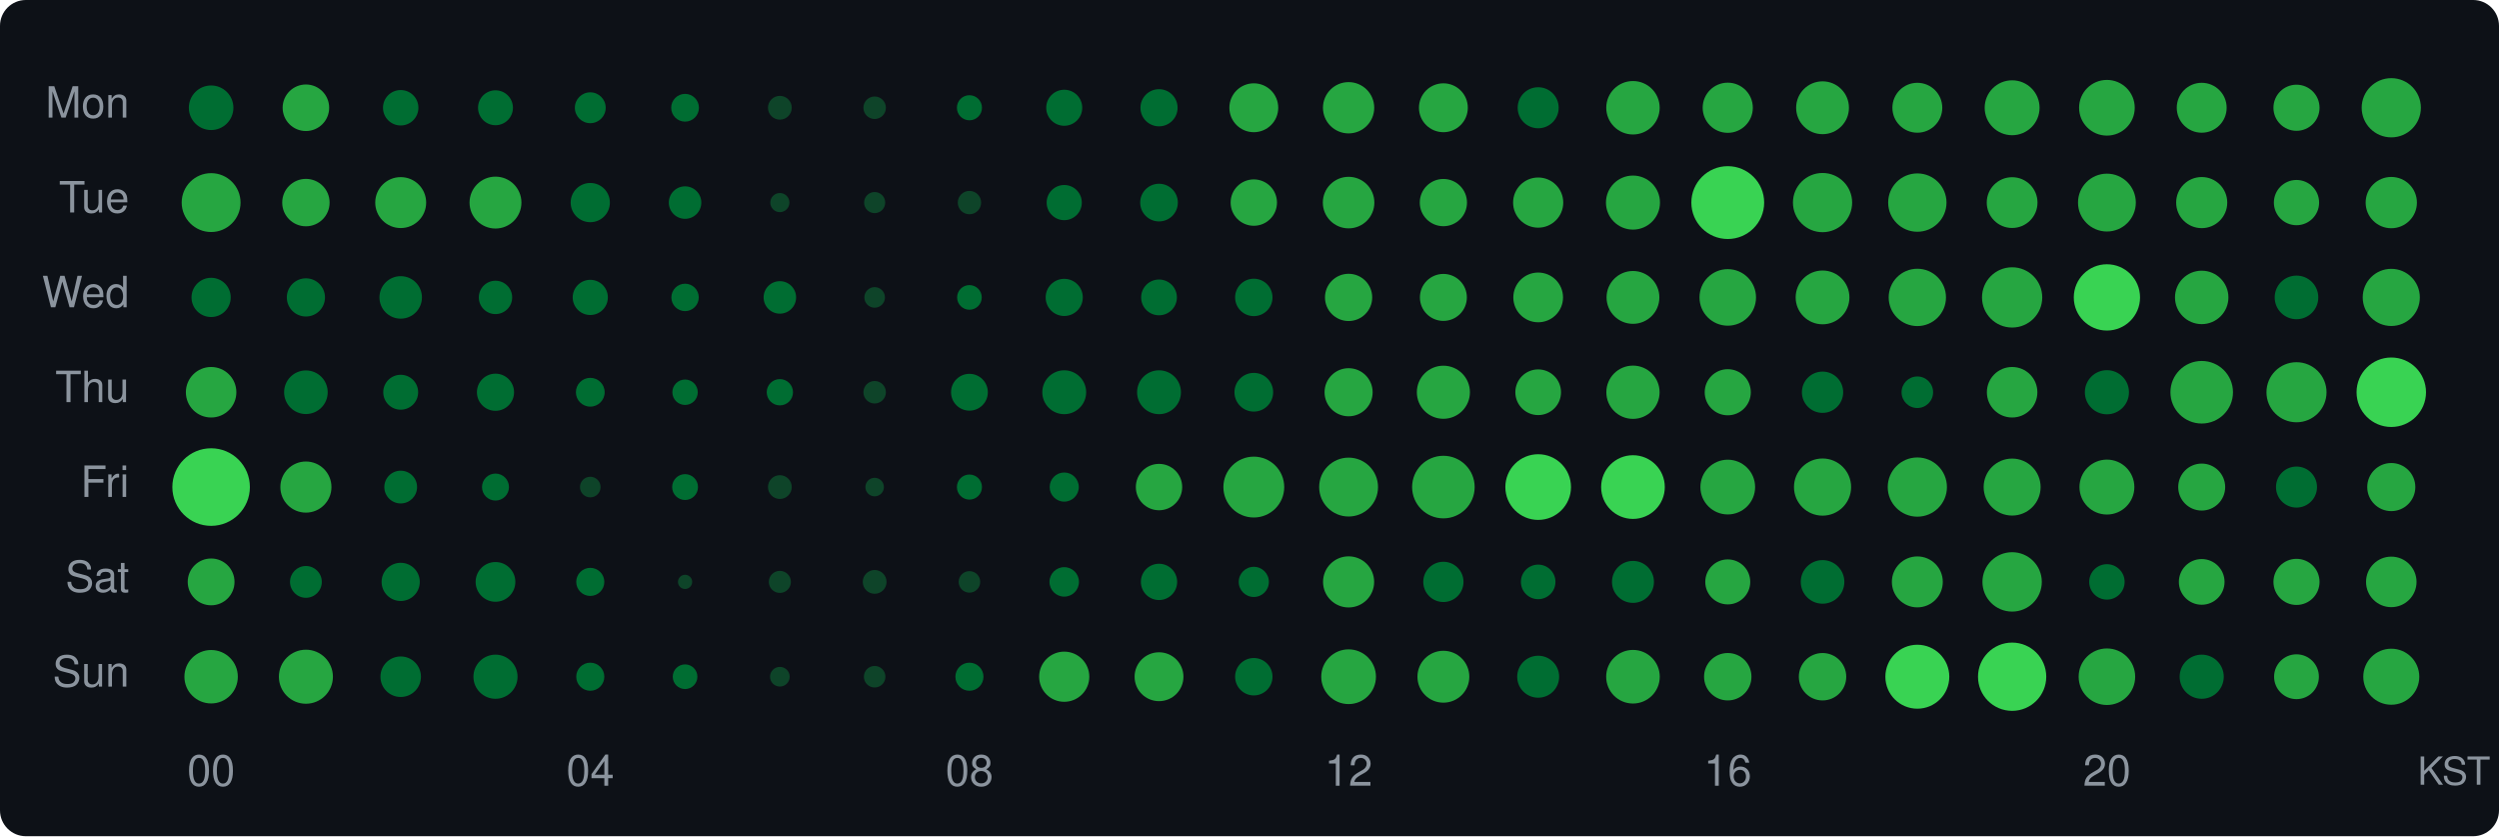
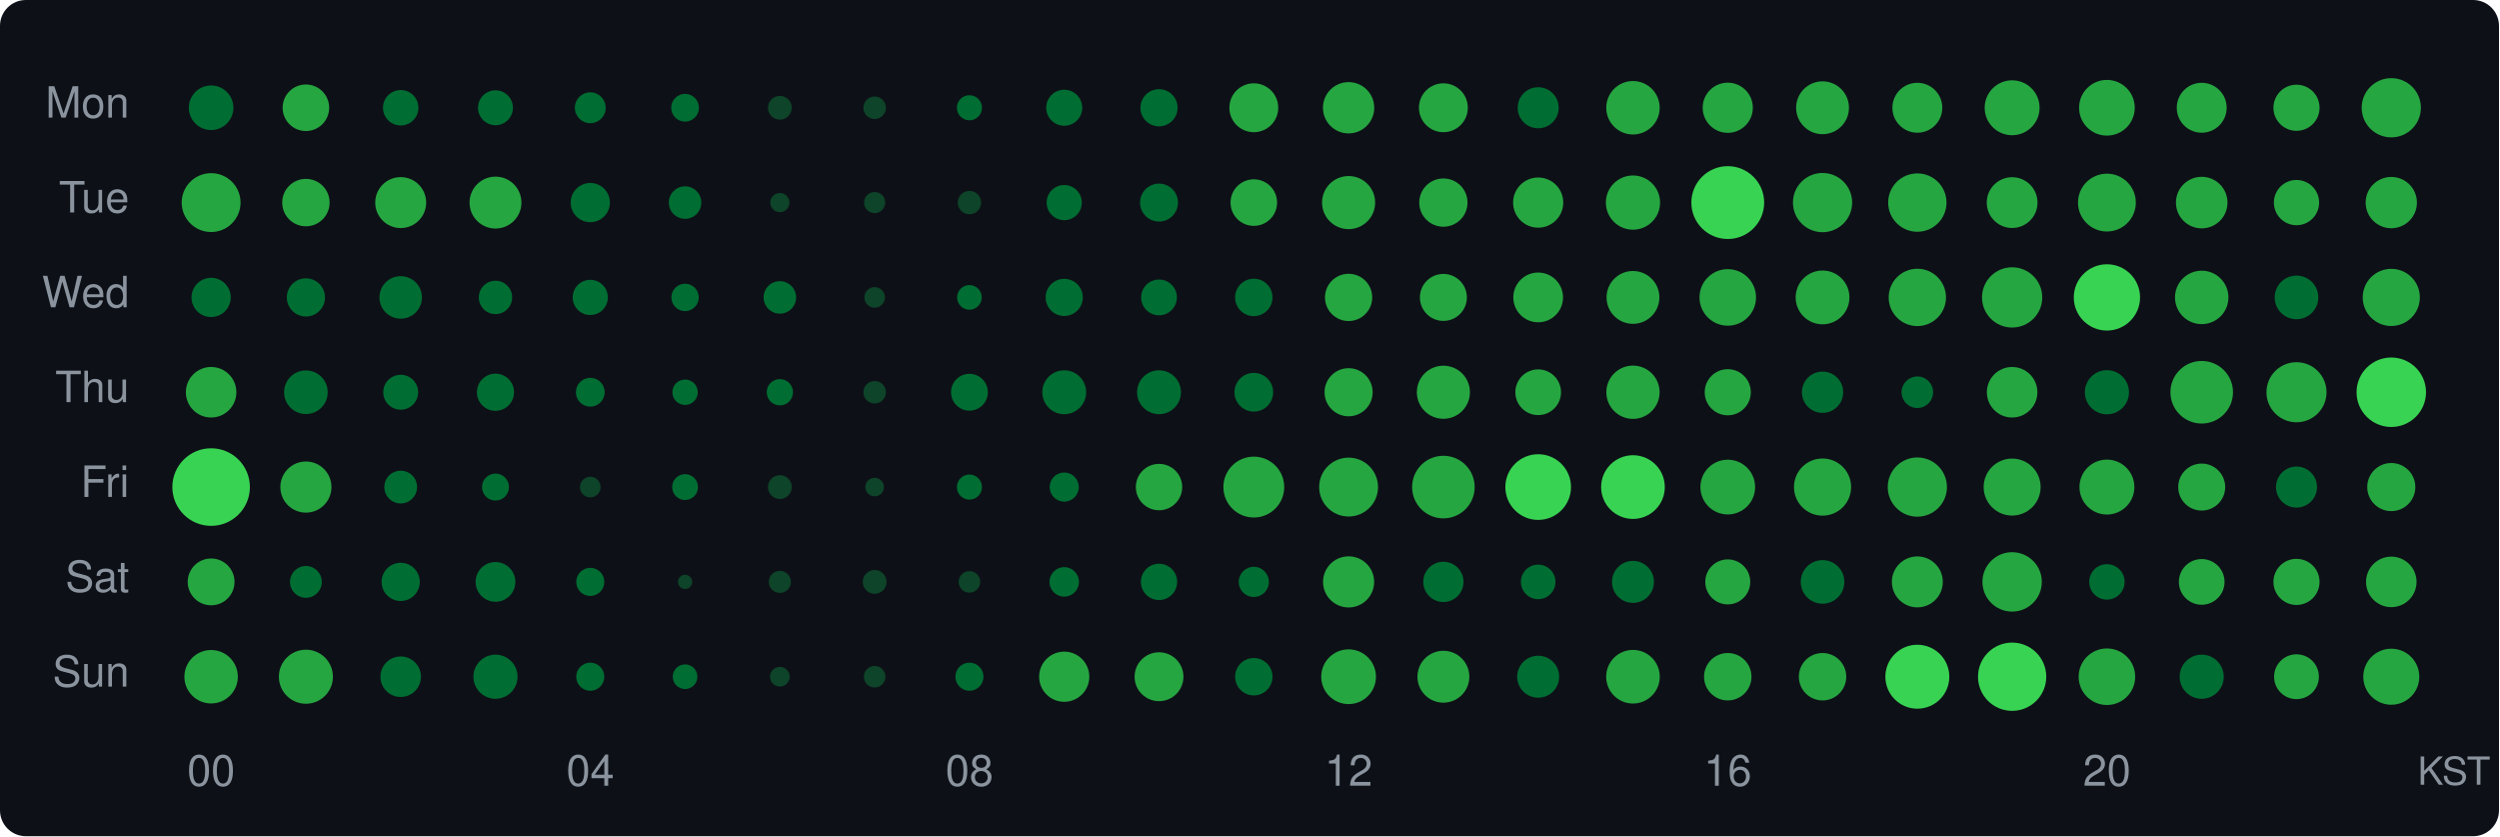
<svg xmlns="http://www.w3.org/2000/svg" width="580" height="194" viewBox="0 0 580 194">
  <style>text { dominant-baseline: central; }</style>
  <rect width="100%" height="100%" rx="6" fill="#0d1117" />
  <text x="30" y="25" text-anchor="end" fill="#8b949e" font-size="10" font-family="Segoe UI,Helvetica,Arial,sans-serif">Mon</text>
  <text x="30" y="47" text-anchor="end" fill="#8b949e" font-size="10" font-family="Segoe UI,Helvetica,Arial,sans-serif">Tue</text>
  <text x="30" y="69" text-anchor="end" fill="#8b949e" font-size="10" font-family="Segoe UI,Helvetica,Arial,sans-serif">Wed</text>
  <text x="30" y="91" text-anchor="end" fill="#8b949e" font-size="10" font-family="Segoe UI,Helvetica,Arial,sans-serif">Thu</text>
  <text x="30" y="113" text-anchor="end" fill="#8b949e" font-size="10" font-family="Segoe UI,Helvetica,Arial,sans-serif">Fri</text>
  <text x="30" y="135" text-anchor="end" fill="#8b949e" font-size="10" font-family="Segoe UI,Helvetica,Arial,sans-serif">Sat</text>
  <text x="30" y="157" text-anchor="end" fill="#8b949e" font-size="10" font-family="Segoe UI,Helvetica,Arial,sans-serif">Sun</text>
  <circle cx="49" cy="25" r="5.17" fill="#006d32" />
  <circle cx="71" cy="25" r="5.40" fill="#26a641" />
  <circle cx="93" cy="25" r="4.11" fill="#006d32" />
  <circle cx="115" cy="25" r="4.05" fill="#006d32" />
  <circle cx="137" cy="25" r="3.58" fill="#006d32" />
  <circle cx="159" cy="25" r="3.22" fill="#006d32" />
  <circle cx="181" cy="25" r="2.76" fill="#0e4429" />
  <circle cx="203" cy="25" r="2.61" fill="#0e4429" />
  <circle cx="225" cy="25" r="2.91" fill="#006d32" />
  <circle cx="247" cy="25" r="4.18" fill="#006d32" />
  <circle cx="269" cy="25" r="4.31" fill="#006d32" />
  <circle cx="291" cy="25" r="5.67" fill="#26a641" />
  <circle cx="313" cy="25" r="5.95" fill="#26a641" />
  <circle cx="335" cy="25" r="5.67" fill="#26a641" />
  <circle cx="357" cy="25" r="4.76" fill="#006d32" />
  <circle cx="379" cy="25" r="6.20" fill="#26a641" />
  <circle cx="401" cy="25" r="5.82" fill="#26a641" />
  <circle cx="423" cy="25" r="6.13" fill="#26a641" />
  <circle cx="445" cy="25" r="5.79" fill="#26a641" />
  <circle cx="467" cy="25" r="6.37" fill="#26a641" />
  <circle cx="489" cy="25" r="6.46" fill="#26a641" />
  <circle cx="511" cy="25" r="5.79" fill="#26a641" />
  <circle cx="533" cy="25" r="5.35" fill="#26a641" />
  <circle cx="555" cy="25" r="6.87" fill="#26a641" />
  <circle cx="49" cy="47" r="6.83" fill="#26a641" />
  <circle cx="71" cy="47" r="5.50" fill="#26a641" />
  <circle cx="93" cy="47" r="5.91" fill="#26a641" />
  <circle cx="115" cy="47" r="6.02" fill="#26a641" />
  <circle cx="137" cy="47" r="4.55" fill="#006d32" />
  <circle cx="159" cy="47" r="3.77" fill="#006d32" />
  <circle cx="181" cy="47" r="2.22" fill="#0e4429" />
  <circle cx="203" cy="47" r="2.45" fill="#0e4429" />
  <circle cx="225" cy="47" r="2.71" fill="#0e4429" />
  <circle cx="247" cy="47" r="4.08" fill="#006d32" />
-   <circle cx="269" cy="47" r="4.37" fill="#006d32" />
-   <circle cx="291" cy="47" r="5.38" fill="#26a641" />
-   <circle cx="313" cy="47" r="5.98" fill="#26a641" />
-   <circle cx="335" cy="47" r="5.48" fill="#26a641" />
+   <circle cx="269" cy="47" r="4.40" fill="#006d32" />
+   <circle cx="291" cy="47" r="5.40" fill="#26a641" />
+   <circle cx="313" cy="47" r="6.16" fill="#26a641" />
+   <circle cx="335" cy="47" r="5.60" fill="#26a641" />
  <circle cx="357" cy="47" r="5.82" fill="#26a641" />
-   <circle cx="379" cy="47" r="6.27" fill="#26a641" />
+   <circle cx="379" cy="47" r="6.29" fill="#26a641" />
  <circle cx="401" cy="47" r="8.45" fill="#39d353" />
  <circle cx="423" cy="47" r="6.87" fill="#26a641" />
  <circle cx="445" cy="47" r="6.77" fill="#26a641" />
  <circle cx="467" cy="47" r="5.89" fill="#26a641" />
  <circle cx="489" cy="47" r="6.71" fill="#26a641" />
-   <circle cx="511" cy="47" r="5.93" fill="#26a641" />
+   <circle cx="511" cy="47" r="5.98" fill="#26a641" />
  <circle cx="533" cy="47" r="5.25" fill="#26a641" />
  <circle cx="555" cy="47" r="5.95" fill="#26a641" />
  <circle cx="49" cy="69" r="4.55" fill="#006d32" />
  <circle cx="71" cy="69" r="4.43" fill="#006d32" />
  <circle cx="93" cy="69" r="4.93" fill="#006d32" />
  <circle cx="115" cy="69" r="3.87" fill="#006d32" />
  <circle cx="137" cy="69" r="4.08" fill="#006d32" />
  <circle cx="159" cy="69" r="3.18" fill="#006d32" />
  <circle cx="181" cy="69" r="3.77" fill="#006d32" />
  <circle cx="203" cy="69" r="2.39" fill="#0e4429" />
  <circle cx="225" cy="69" r="2.86" fill="#006d32" />
  <circle cx="247" cy="69" r="4.31" fill="#006d32" />
  <circle cx="269" cy="69" r="4.15" fill="#006d32" />
  <circle cx="291" cy="69" r="4.34" fill="#006d32" />
  <circle cx="313" cy="69" r="5.48" fill="#26a641" />
  <circle cx="335" cy="69" r="5.45" fill="#26a641" />
  <circle cx="357" cy="69" r="5.77" fill="#26a641" />
  <circle cx="379" cy="69" r="6.13" fill="#26a641" />
  <circle cx="401" cy="69" r="6.56" fill="#26a641" />
  <circle cx="423" cy="69" r="6.24" fill="#26a641" />
  <circle cx="445" cy="69" r="6.65" fill="#26a641" />
  <circle cx="467" cy="69" r="6.99" fill="#26a641" />
  <circle cx="489" cy="69" r="7.69" fill="#39d353" />
  <circle cx="511" cy="69" r="6.20" fill="#26a641" />
  <circle cx="533" cy="69" r="5.06" fill="#006d32" />
  <circle cx="555" cy="69" r="6.63" fill="#26a641" />
  <circle cx="49" cy="91" r="5.86" fill="#26a641" />
  <circle cx="71" cy="91" r="5.06" fill="#006d32" />
  <circle cx="93" cy="91" r="4.05" fill="#006d32" />
  <circle cx="115" cy="91" r="4.31" fill="#006d32" />
  <circle cx="137" cy="91" r="3.34" fill="#006d32" />
  <circle cx="159" cy="91" r="2.95" fill="#006d32" />
  <circle cx="181" cy="91" r="3.05" fill="#006d32" />
  <circle cx="203" cy="91" r="2.61" fill="#0e4429" />
  <circle cx="225" cy="91" r="4.27" fill="#006d32" />
  <circle cx="247" cy="91" r="5.09" fill="#006d32" />
  <circle cx="269" cy="91" r="5.09" fill="#006d32" />
  <circle cx="291" cy="91" r="4.49" fill="#006d32" />
  <circle cx="313" cy="91" r="5.58" fill="#26a641" />
  <circle cx="335" cy="91" r="6.16" fill="#26a641" />
  <circle cx="357" cy="91" r="5.30" fill="#26a641" />
  <circle cx="379" cy="91" r="6.18" fill="#26a641" />
  <circle cx="401" cy="91" r="5.35" fill="#26a641" />
  <circle cx="423" cy="91" r="4.79" fill="#006d32" />
  <circle cx="445" cy="91" r="3.66" fill="#006d32" />
  <circle cx="467" cy="91" r="5.86" fill="#26a641" />
  <circle cx="489" cy="91" r="5.12" fill="#006d32" />
  <circle cx="511" cy="91" r="7.26" fill="#26a641" />
  <circle cx="533" cy="91" r="6.97" fill="#26a641" />
  <circle cx="555" cy="91" r="8.06" fill="#39d353" />
  <circle cx="49" cy="113" r="9.00" fill="#39d353" />
  <circle cx="71" cy="113" r="5.93" fill="#26a641" />
  <circle cx="93" cy="113" r="3.80" fill="#006d32" />
  <circle cx="115" cy="113" r="3.13" fill="#006d32" />
  <circle cx="137" cy="113" r="2.39" fill="#0e4429" />
  <circle cx="159" cy="113" r="3.00" fill="#006d32" />
  <circle cx="181" cy="113" r="2.76" fill="#0e4429" />
  <circle cx="203" cy="113" r="2.15" fill="#0e4429" />
  <circle cx="225" cy="113" r="2.91" fill="#006d32" />
  <circle cx="247" cy="113" r="3.38" fill="#006d32" />
  <circle cx="269" cy="113" r="5.38" fill="#26a641" />
  <circle cx="291" cy="113" r="7.06" fill="#26a641" />
  <circle cx="313" cy="113" r="6.83" fill="#26a641" />
  <circle cx="335" cy="113" r="7.26" fill="#26a641" />
  <circle cx="357" cy="113" r="7.62" fill="#39d353" />
  <circle cx="379" cy="113" r="7.39" fill="#39d353" />
  <circle cx="401" cy="113" r="6.35" fill="#26a641" />
  <circle cx="423" cy="113" r="6.63" fill="#26a641" />
  <circle cx="445" cy="113" r="6.87" fill="#26a641" />
  <circle cx="467" cy="113" r="6.61" fill="#26a641" />
  <circle cx="489" cy="113" r="6.37" fill="#26a641" />
  <circle cx="511" cy="113" r="5.45" fill="#26a641" />
  <circle cx="533" cy="113" r="4.76" fill="#006d32" />
  <circle cx="555" cy="113" r="5.58" fill="#26a641" />
  <circle cx="49" cy="135" r="5.43" fill="#26a641" />
  <circle cx="71" cy="135" r="3.69" fill="#006d32" />
  <circle cx="93" cy="135" r="4.43" fill="#006d32" />
  <circle cx="115" cy="135" r="4.61" fill="#006d32" />
  <circle cx="137" cy="135" r="3.26" fill="#006d32" />
  <circle cx="159" cy="135" r="1.65" fill="#0e4429" />
  <circle cx="181" cy="135" r="2.56" fill="#0e4429" />
  <circle cx="203" cy="135" r="2.76" fill="#0e4429" />
  <circle cx="225" cy="135" r="2.50" fill="#0e4429" />
  <circle cx="247" cy="135" r="3.42" fill="#006d32" />
  <circle cx="269" cy="135" r="4.21" fill="#006d32" />
  <circle cx="291" cy="135" r="3.50" fill="#006d32" />
  <circle cx="313" cy="135" r="5.93" fill="#26a641" />
  <circle cx="335" cy="135" r="4.67" fill="#006d32" />
  <circle cx="357" cy="135" r="4.01" fill="#006d32" />
  <circle cx="379" cy="135" r="4.87" fill="#006d32" />
  <circle cx="401" cy="135" r="5.22" fill="#26a641" />
  <circle cx="423" cy="135" r="5.06" fill="#006d32" />
  <circle cx="445" cy="135" r="5.91" fill="#26a641" />
  <circle cx="467" cy="135" r="6.89" fill="#26a641" />
  <circle cx="489" cy="135" r="4.11" fill="#006d32" />
  <circle cx="511" cy="135" r="5.30" fill="#26a641" />
  <circle cx="533" cy="135" r="5.35" fill="#26a641" />
  <circle cx="555" cy="135" r="5.86" fill="#26a641" />
  <circle cx="49" cy="157" r="6.20" fill="#26a641" />
  <circle cx="71" cy="157" r="6.27" fill="#26a641" />
  <circle cx="93" cy="157" r="4.70" fill="#006d32" />
  <circle cx="115" cy="157" r="5.12" fill="#006d32" />
  <circle cx="137" cy="157" r="3.26" fill="#006d32" />
  <circle cx="159" cy="157" r="2.86" fill="#006d32" />
  <circle cx="181" cy="157" r="2.28" fill="#0e4429" />
  <circle cx="203" cy="157" r="2.50" fill="#0e4429" />
  <circle cx="225" cy="157" r="3.26" fill="#006d32" />
  <circle cx="247" cy="157" r="5.82" fill="#26a641" />
  <circle cx="269" cy="157" r="5.67" fill="#26a641" />
  <circle cx="291" cy="157" r="4.34" fill="#006d32" />
  <circle cx="313" cy="157" r="6.35" fill="#26a641" />
  <circle cx="335" cy="157" r="6.02" fill="#26a641" />
  <circle cx="357" cy="157" r="4.87" fill="#006d32" />
  <circle cx="379" cy="157" r="6.22" fill="#26a641" />
  <circle cx="401" cy="157" r="5.50" fill="#26a641" />
  <circle cx="423" cy="157" r="5.50" fill="#26a641" />
  <circle cx="445" cy="157" r="7.42" fill="#39d353" />
  <circle cx="467" cy="157" r="7.92" fill="#39d353" />
  <circle cx="489" cy="157" r="6.56" fill="#26a641" />
  <circle cx="511" cy="157" r="5.12" fill="#006d32" />
  <circle cx="533" cy="157" r="5.20" fill="#26a641" />
  <circle cx="555" cy="157" r="6.50" fill="#26a641" />
  <text x="49" y="180" text-anchor="middle" fill="#8b949e" font-size="10" font-family="Segoe UI,Helvetica,Arial,sans-serif">00</text>
  <text x="137" y="180" text-anchor="middle" fill="#8b949e" font-size="10" font-family="Segoe UI,Helvetica,Arial,sans-serif">04</text>
  <text x="225" y="180" text-anchor="middle" fill="#8b949e" font-size="10" font-family="Segoe UI,Helvetica,Arial,sans-serif">08</text>
  <text x="313" y="180" text-anchor="middle" fill="#8b949e" font-size="10" font-family="Segoe UI,Helvetica,Arial,sans-serif">12</text>
  <text x="401" y="180" text-anchor="middle" fill="#8b949e" font-size="10" font-family="Segoe UI,Helvetica,Arial,sans-serif">16</text>
  <text x="489" y="180" text-anchor="middle" fill="#8b949e" font-size="10" font-family="Segoe UI,Helvetica,Arial,sans-serif">20</text>
  <text x="578" y="180" text-anchor="end" fill="#8b949e" font-size="9" font-family="Segoe UI,Helvetica,Arial,sans-serif">KST</text>
</svg>
